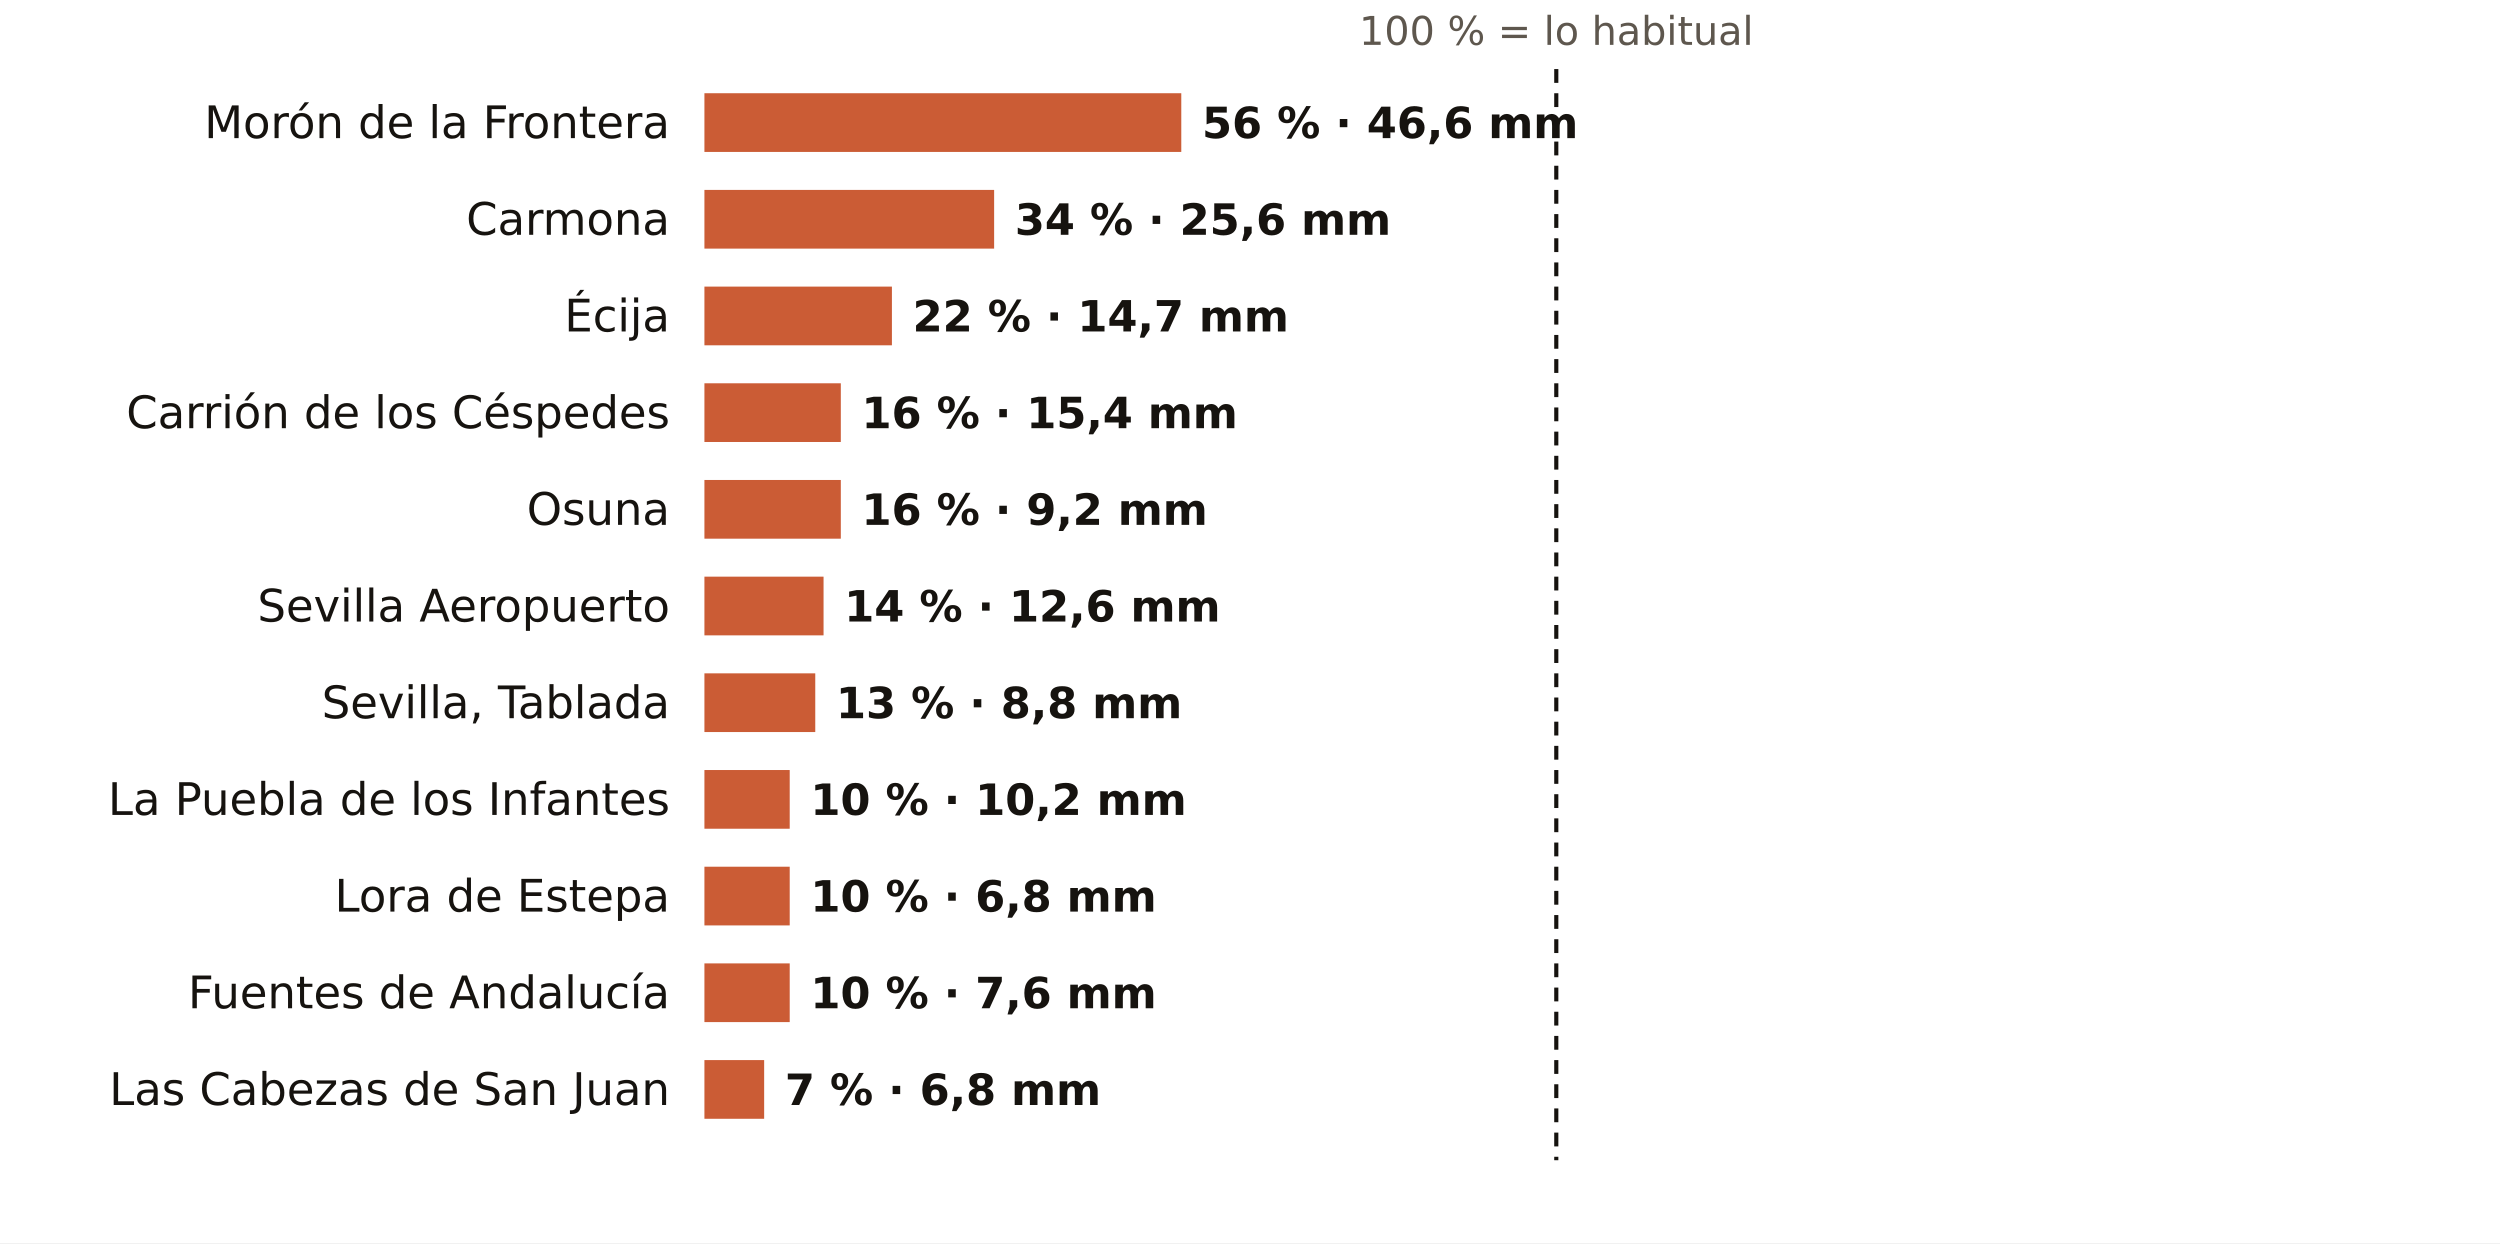
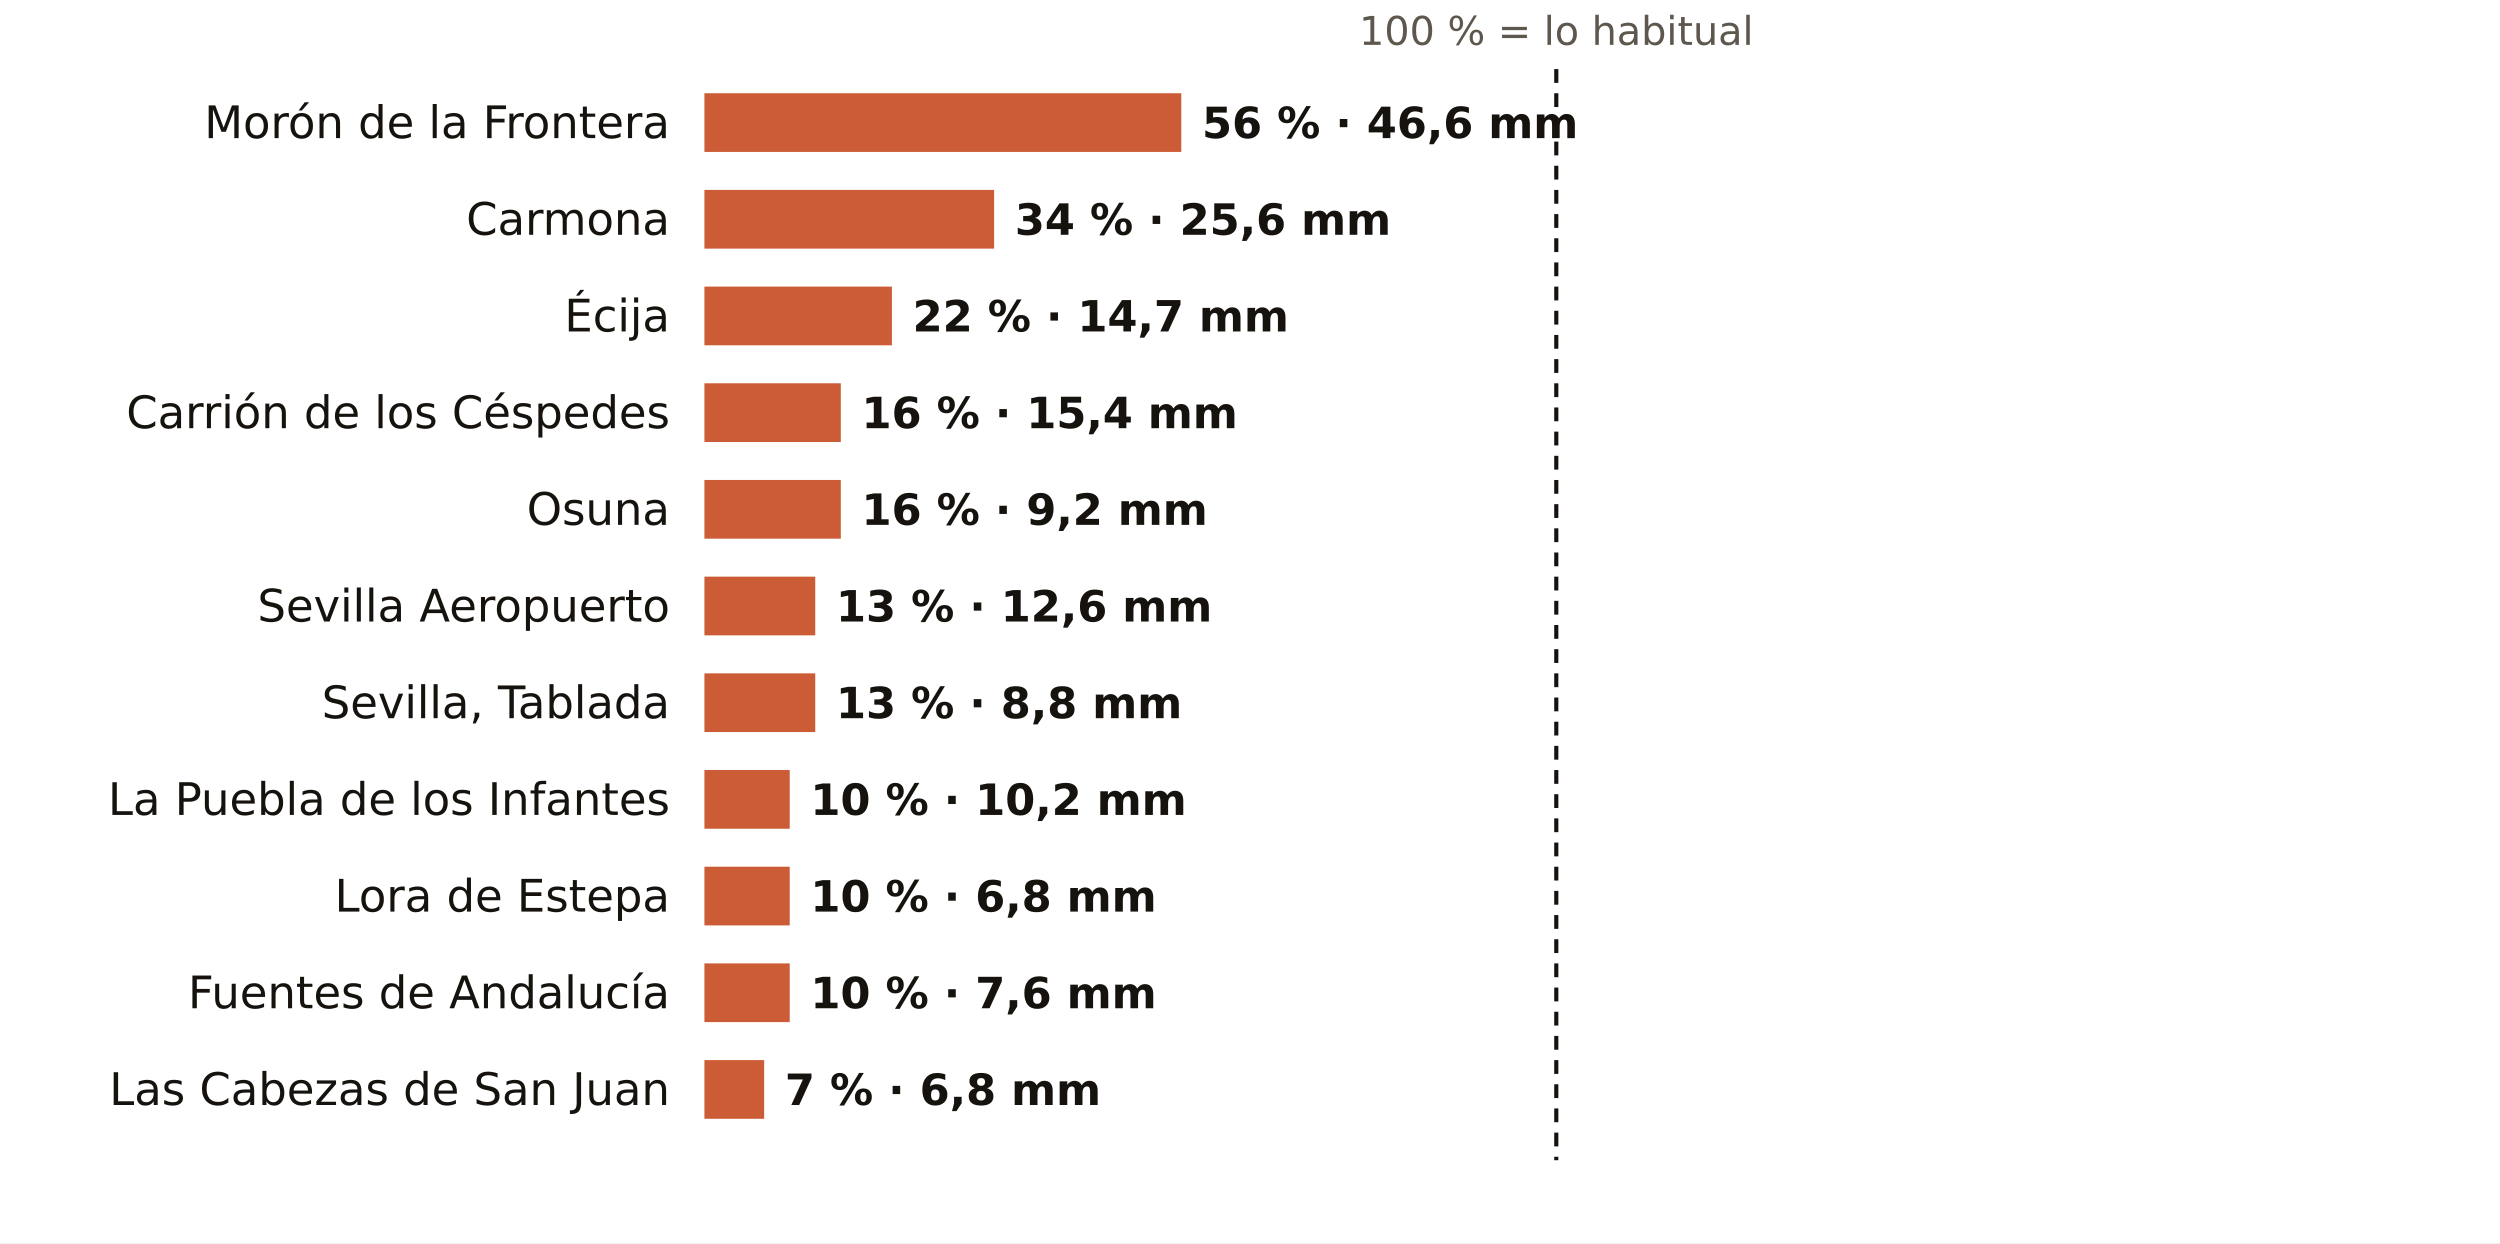
<svg xmlns="http://www.w3.org/2000/svg" viewBox="0 0 724 360" width="724" height="360" role="img" aria-label="El otoño en los pluviómetros de AEMET de Sevilla: % de lo habitual">
  <rect width="724" height="360" fill="#FFFFFF" />
  <text x="450.7" y="13.0" font-size="11.5" fill="#5E574E" text-anchor="middle" font-weight="400" font-family="Public Sans, DejaVu Sans, Arial, sans-serif">100 % = lo habitual</text>
  <text x="194.0" y="40.0" font-size="13" fill="#16130F" text-anchor="end" font-weight="500" font-family="Public Sans, DejaVu Sans, Arial, sans-serif">Morón de la Frontera</text>
  <rect x="204" y="27" width="138.1" height="17" fill="#C4461A" opacity="0.88" />
  <text x="348.1" y="40.0" font-size="12.5" fill="#16130F" text-anchor="start" font-weight="600" font-family="Public Sans, DejaVu Sans, Arial, sans-serif">56 % · 46,6 mm</text>
  <text x="194.0" y="68.0" font-size="13" fill="#16130F" text-anchor="end" font-weight="500" font-family="Public Sans, DejaVu Sans, Arial, sans-serif">Carmona</text>
  <rect x="204" y="55" width="83.9" height="17" fill="#C4461A" opacity="0.88" />
  <text x="293.9" y="68.0" font-size="12.5" fill="#16130F" text-anchor="start" font-weight="600" font-family="Public Sans, DejaVu Sans, Arial, sans-serif">34 % · 25,6 mm</text>
  <text x="194.0" y="96.0" font-size="13" fill="#16130F" text-anchor="end" font-weight="500" font-family="Public Sans, DejaVu Sans, Arial, sans-serif">Écija</text>
  <rect x="204" y="83" width="54.3" height="17" fill="#C4461A" opacity="0.88" />
  <text x="264.3" y="96.0" font-size="12.5" fill="#16130F" text-anchor="start" font-weight="600" font-family="Public Sans, DejaVu Sans, Arial, sans-serif">22 % · 14,7 mm</text>
  <text x="194.0" y="124.0" font-size="13" fill="#16130F" text-anchor="end" font-weight="500" font-family="Public Sans, DejaVu Sans, Arial, sans-serif">Carrión de los Céspedes</text>
  <rect x="204" y="111" width="39.5" height="17" fill="#C4461A" opacity="0.88" />
  <text x="249.5" y="124.0" font-size="12.5" fill="#16130F" text-anchor="start" font-weight="600" font-family="Public Sans, DejaVu Sans, Arial, sans-serif">16 % · 15,4 mm</text>
  <text x="194.0" y="152.0" font-size="13" fill="#16130F" text-anchor="end" font-weight="500" font-family="Public Sans, DejaVu Sans, Arial, sans-serif">Osuna</text>
  <rect x="204" y="139" width="39.5" height="17" fill="#C4461A" opacity="0.88" />
  <text x="249.5" y="152.0" font-size="12.5" fill="#16130F" text-anchor="start" font-weight="600" font-family="Public Sans, DejaVu Sans, Arial, sans-serif">16 % · 9,2 mm</text>
  <text x="194.0" y="180.0" font-size="13" fill="#16130F" text-anchor="end" font-weight="500" font-family="Public Sans, DejaVu Sans, Arial, sans-serif">Sevilla Aeropuerto</text>
-   <rect x="204" y="167" width="34.5" height="17" fill="#C4461A" opacity="0.88" />
-   <text x="244.5" y="180.0" font-size="12.5" fill="#16130F" text-anchor="start" font-weight="600" font-family="Public Sans, DejaVu Sans, Arial, sans-serif">14 % · 12,6 mm</text>
+   <rect x="204" y="167" width="32.1" height="17" fill="#C4461A" opacity="0.88" />
+   <text x="242.1" y="180.0" font-size="12.5" fill="#16130F" text-anchor="start" font-weight="600" font-family="Public Sans, DejaVu Sans, Arial, sans-serif">13 % · 12,6 mm</text>
  <text x="194.0" y="208.0" font-size="13" fill="#16130F" text-anchor="end" font-weight="500" font-family="Public Sans, DejaVu Sans, Arial, sans-serif">Sevilla, Tablada</text>
  <rect x="204" y="195" width="32.1" height="17" fill="#C4461A" opacity="0.88" />
  <text x="242.1" y="208.0" font-size="12.5" fill="#16130F" text-anchor="start" font-weight="600" font-family="Public Sans, DejaVu Sans, Arial, sans-serif">13 % · 8,8 mm</text>
  <text x="194.0" y="236.0" font-size="13" fill="#16130F" text-anchor="end" font-weight="500" font-family="Public Sans, DejaVu Sans, Arial, sans-serif">La Puebla de los Infantes</text>
  <rect x="204" y="223" width="24.7" height="17" fill="#C4461A" opacity="0.88" />
  <text x="234.7" y="236.0" font-size="12.5" fill="#16130F" text-anchor="start" font-weight="600" font-family="Public Sans, DejaVu Sans, Arial, sans-serif">10 % · 10,2 mm</text>
  <text x="194.0" y="264.0" font-size="13" fill="#16130F" text-anchor="end" font-weight="500" font-family="Public Sans, DejaVu Sans, Arial, sans-serif">Lora de Estepa</text>
  <rect x="204" y="251" width="24.7" height="17" fill="#C4461A" opacity="0.88" />
  <text x="234.7" y="264.0" font-size="12.5" fill="#16130F" text-anchor="start" font-weight="600" font-family="Public Sans, DejaVu Sans, Arial, sans-serif">10 % · 6,8 mm</text>
  <text x="194.0" y="292.0" font-size="13" fill="#16130F" text-anchor="end" font-weight="500" font-family="Public Sans, DejaVu Sans, Arial, sans-serif">Fuentes de Andalucía</text>
  <rect x="204" y="279" width="24.7" height="17" fill="#C4461A" opacity="0.88" />
  <text x="234.7" y="292.0" font-size="12.5" fill="#16130F" text-anchor="start" font-weight="600" font-family="Public Sans, DejaVu Sans, Arial, sans-serif">10 % · 7,6 mm</text>
  <text x="194.0" y="320.0" font-size="13" fill="#16130F" text-anchor="end" font-weight="500" font-family="Public Sans, DejaVu Sans, Arial, sans-serif">Las Cabezas de San Juan</text>
  <rect x="204" y="307" width="17.3" height="17" fill="#C4461A" opacity="0.88" />
  <text x="227.3" y="320.0" font-size="12.5" fill="#16130F" text-anchor="start" font-weight="600" font-family="Public Sans, DejaVu Sans, Arial, sans-serif">7 % · 6,8 mm</text>
  <line x1="450.7" x2="450.7" y1="20" y2="336" stroke="#16130F" stroke-width="1.2" stroke-dasharray="4 3" />
</svg>
